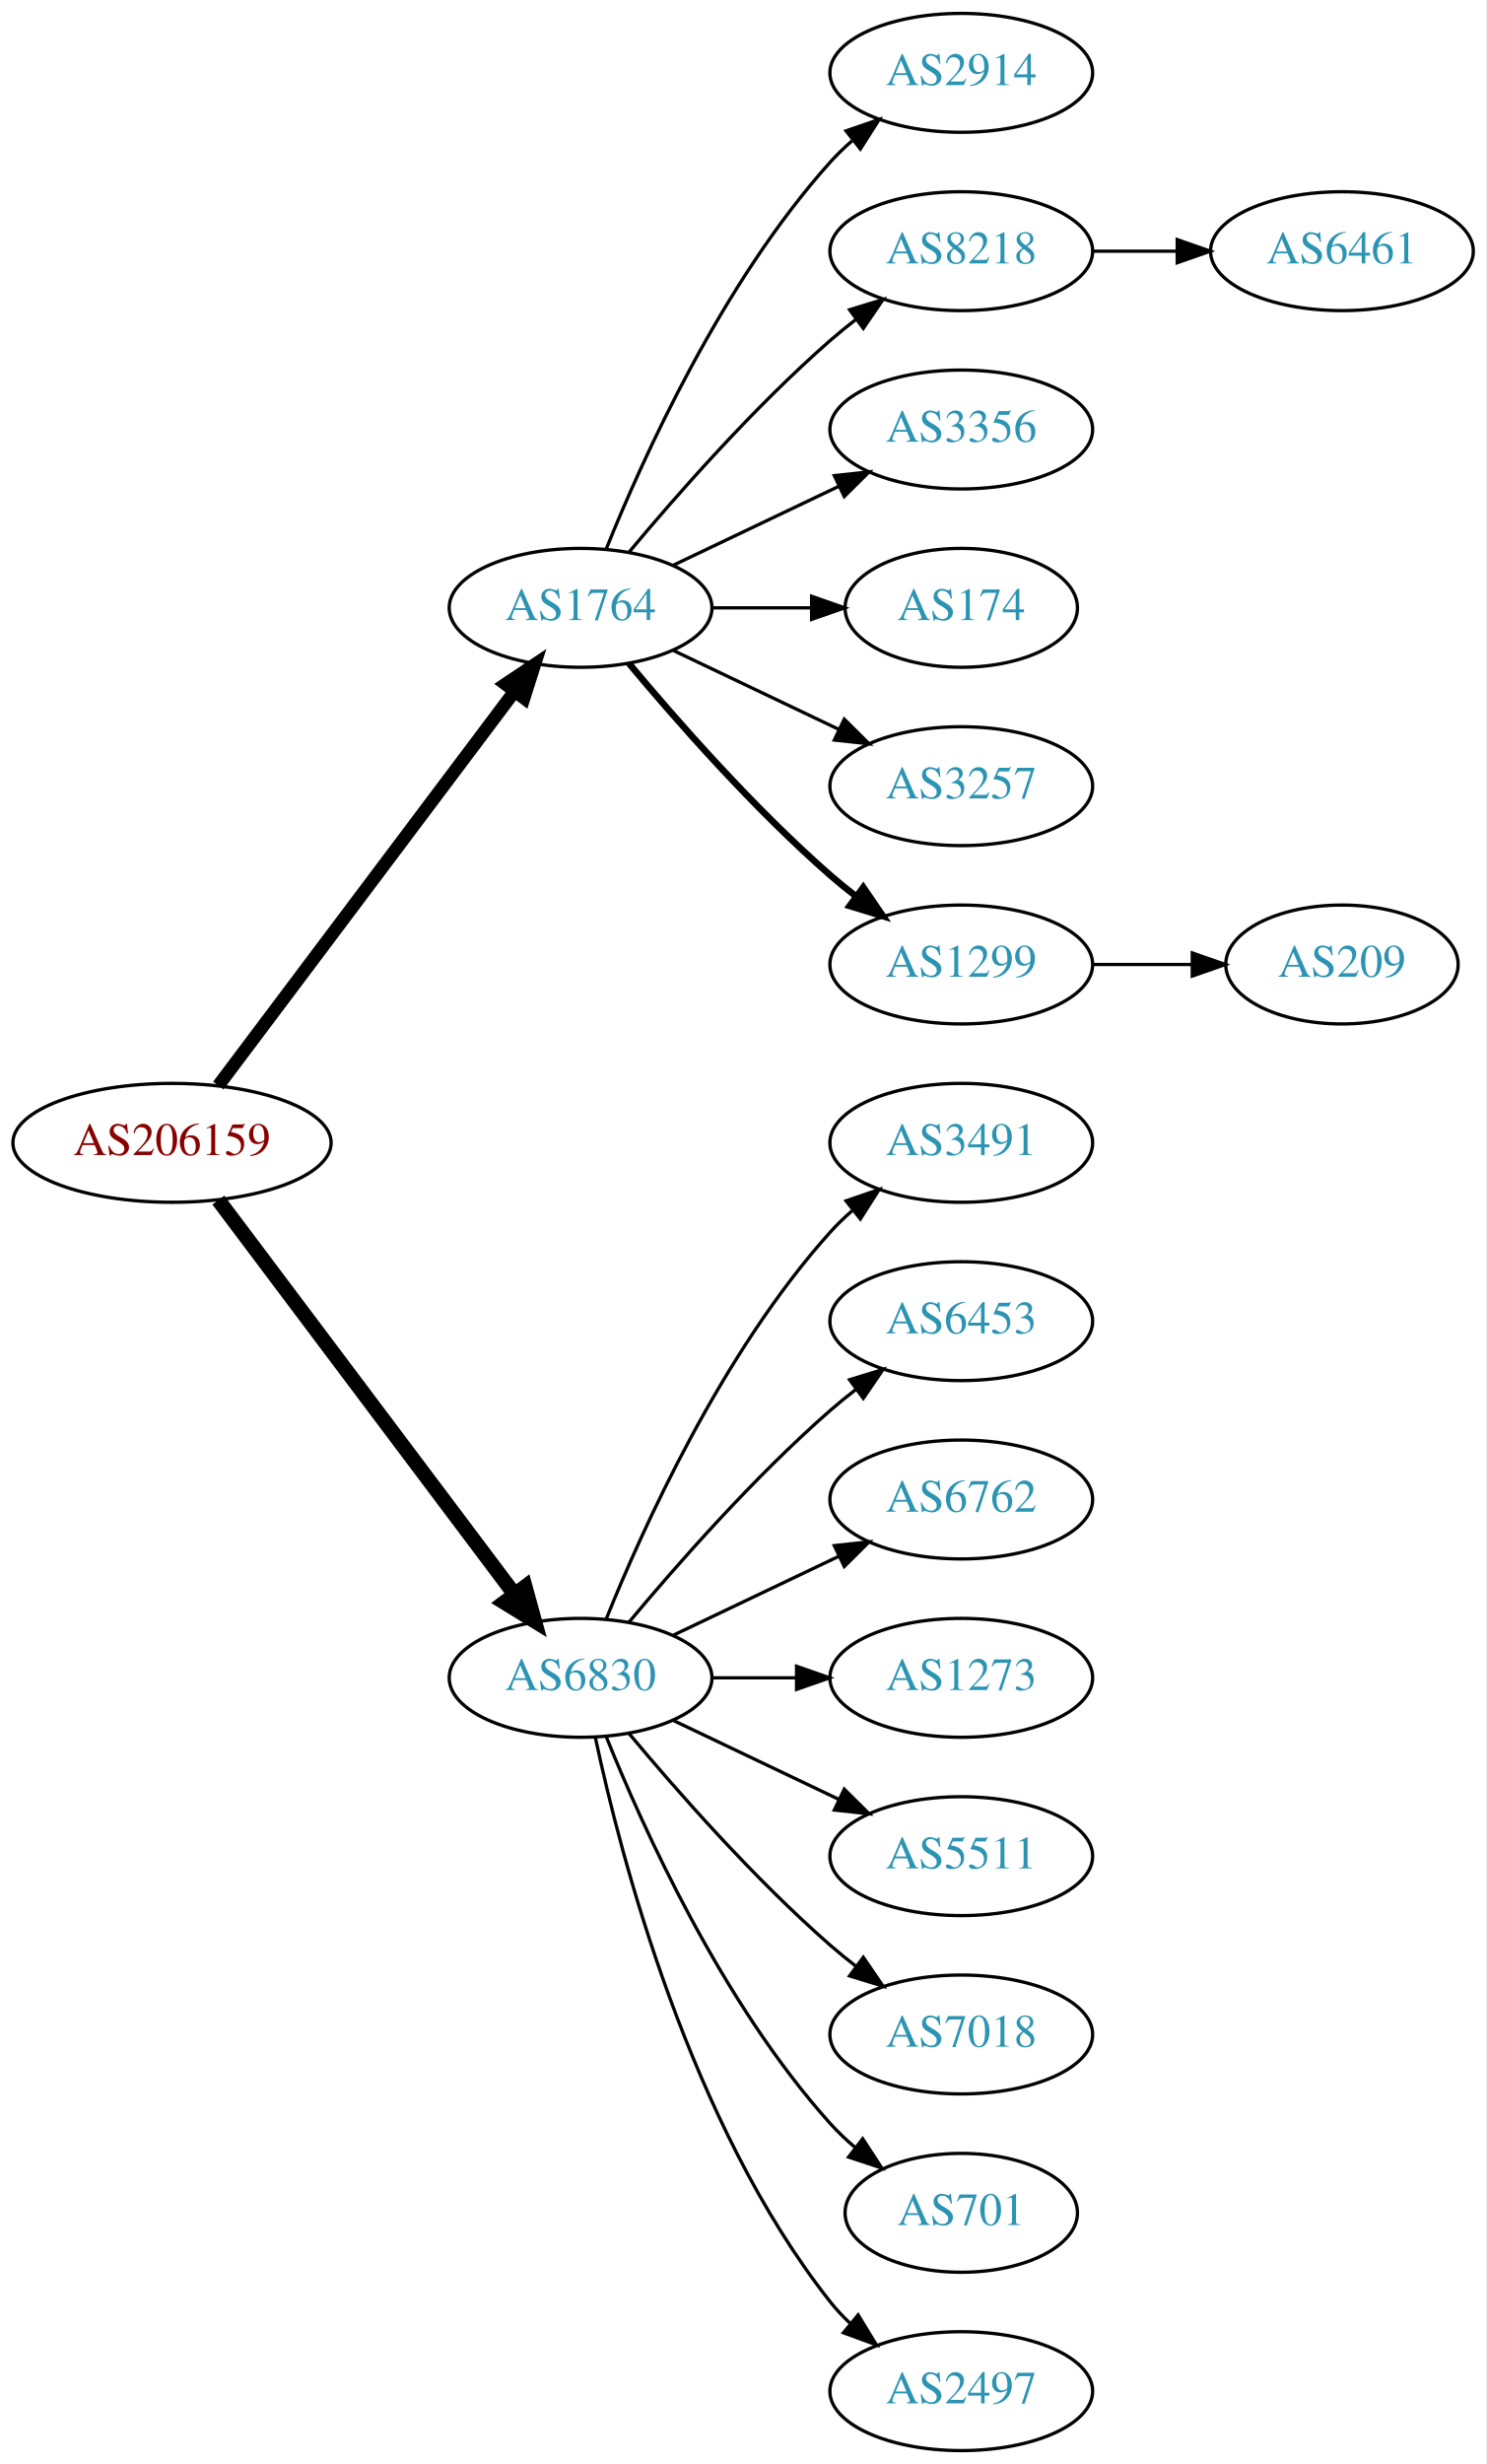
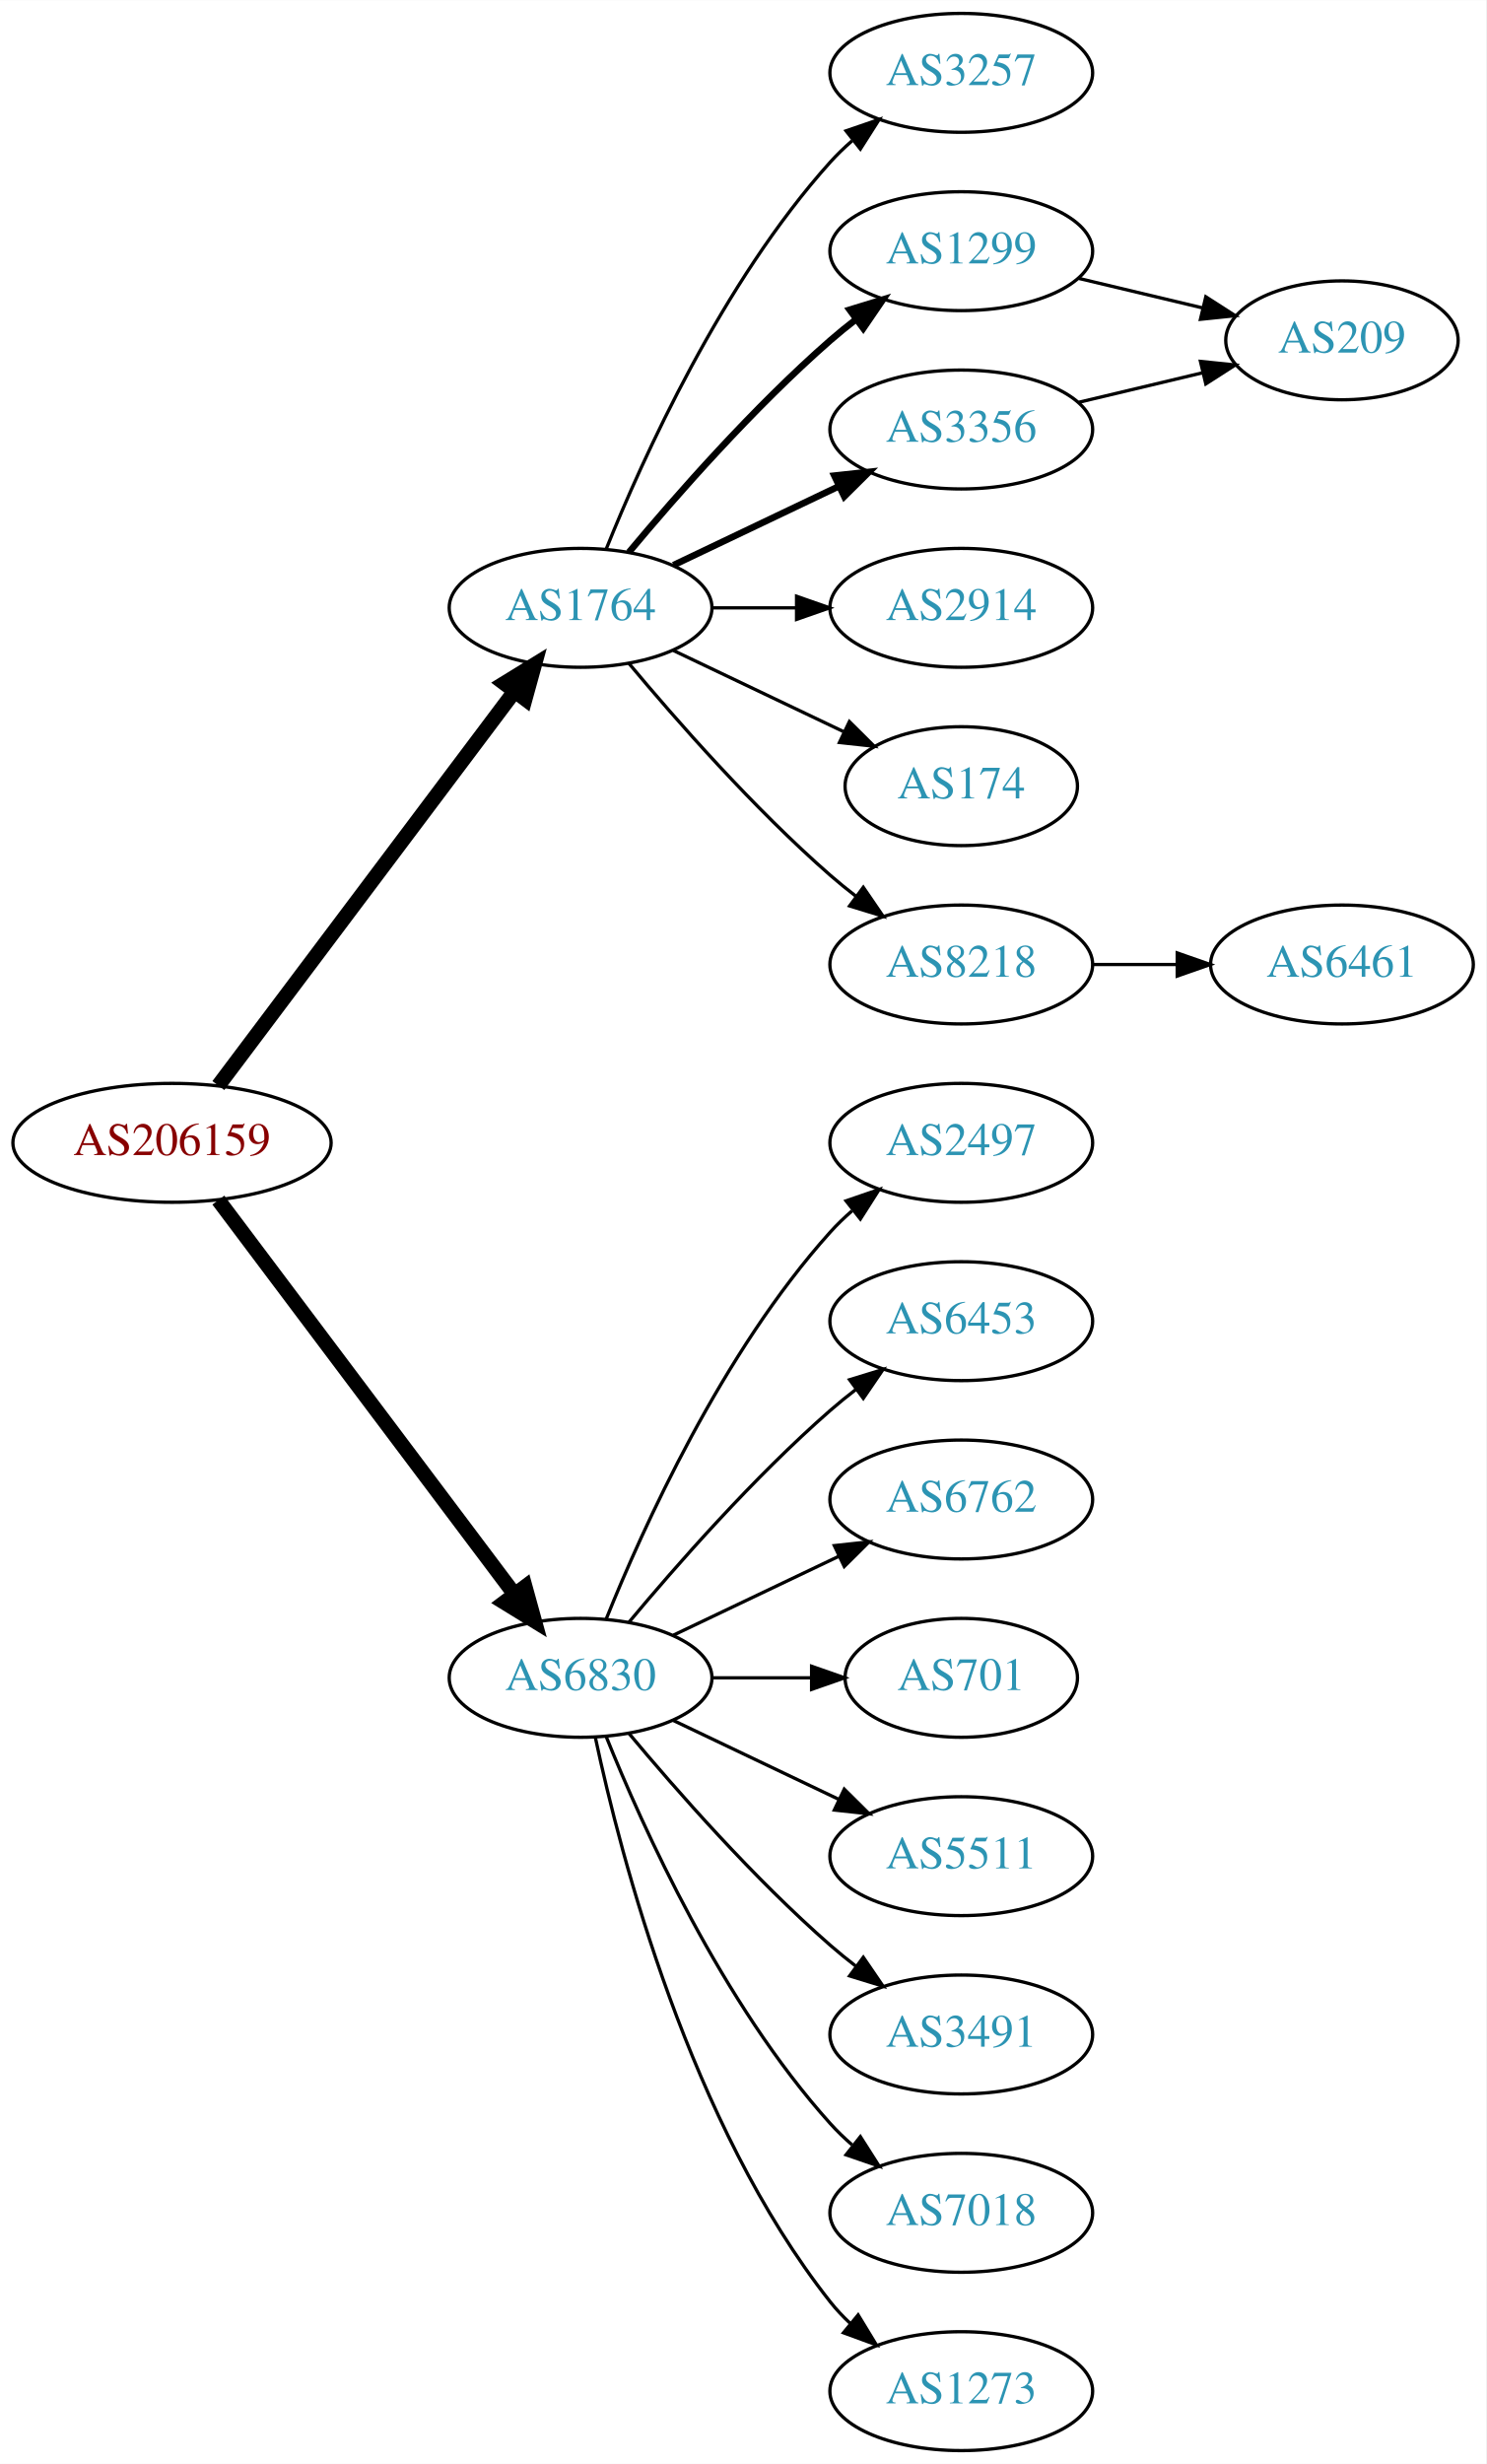
<svg xmlns="http://www.w3.org/2000/svg" xmlns:xlink="http://www.w3.org/1999/xlink" width="450pt" height="746pt" viewBox="0.00 0.00 450.07 746.00">
  <g id="graph0" class="graph" transform="scale(1 1) rotate(0) translate(4 742)">
    <polygon fill="white" stroke="none" points="-4,4 -4,-742 446.07,-742 446.07,4 -4,4" />
    <g id="node1" class="node">
      <g id="a_node1">
        <a xlink:href="/asn/206159" xlink:title="AS206159 ~ VAO-AS [AT]">
          <ellipse fill="#ffffff" stroke="black" cx="48.096" cy="-396" rx="48.192" ry="18" />
          <text text-anchor="middle" x="48.096" y="-392.3" font-family="Times,serif" font-size="14.00" fill="#880000">AS206159</text>
        </a>
      </g>
    </g>
    <g id="node2" class="node">
      <g id="a_node2">
        <a xlink:href="/asn/1764" xlink:title="AS1764 ~ NEXTLAYER-AS [AT]">
          <ellipse fill="#ffffff" stroke="black" cx="171.838" cy="-558" rx="39.794" ry="18" />
          <text text-anchor="middle" x="171.838" y="-554.3" font-family="Times,serif" font-size="14.00" fill="#2c94b3">AS1764</text>
        </a>
      </g>
    </g>
    <g id="edge1" class="edge">
-       <path fill="none" stroke="black" stroke-width="3.938" d="M62.124,-413.337C83.634,-441.96 126.675,-499.233 151.664,-532.486" />
-       <polygon fill="black" stroke="black" stroke-width="3.938" points="149.097,-534.896 157.903,-540.788 154.693,-530.691 149.097,-534.896" />
+       <path fill="none" stroke="black" stroke-width="4.5" d="M62.124,-413.337C83.634,-441.96 126.675,-499.233 151.664,-532.486" />
+       <polygon fill="black" stroke="black" stroke-width="4.5" points="148.748,-535.159 157.903,-540.788 155.043,-530.428 148.748,-535.159" />
    </g>
    <g id="node3" class="node">
      <g id="a_node3">
        <a xlink:href="/asn/6830" xlink:title="AS6830 ~ LGI-UPC [AT]">
          <ellipse fill="#ffffff" stroke="black" cx="171.838" cy="-234" rx="39.794" ry="18" />
          <text text-anchor="middle" x="171.838" y="-230.3" font-family="Times,serif" font-size="14.00" fill="#2c94b3">AS6830</text>
        </a>
      </g>
    </g>
    <g id="edge2" class="edge">
      <path fill="none" stroke="black" stroke-width="4.5" d="M62.124,-378.663C83.634,-350.04 126.675,-292.767 151.664,-259.514" />
      <polygon fill="black" stroke="black" stroke-width="4.5" points="155.043,-261.572 157.903,-251.212 148.748,-256.841 155.043,-261.572" />
    </g>
    <g id="node4" class="node">
      <g id="a_node4">
-         <a xlink:href="/asn/2914" xlink:title="AS2914 ~ NTT America, Inc. [US]">
+         <a xlink:href="/asn/3257" xlink:title="AS3257 ~ GTT [DE]">
          <ellipse fill="#ffffff" stroke="black" cx="287.131" cy="-720" rx="39.794" ry="18" />
-           <text text-anchor="middle" x="287.131" y="-716.3" font-family="Times,serif" font-size="14.00" fill="#2c94b3">AS2914</text>
+           <text text-anchor="middle" x="287.131" y="-716.3" font-family="Times,serif" font-size="14.00" fill="#2c94b3">AS3257</text>
        </a>
      </g>
    </g>
    <g id="edge3" class="edge">
      <path fill="none" stroke="black" d="M179.586,-575.787C190.637,-603.243 214.69,-656.578 247.484,-693 249.487,-695.224 251.706,-697.363 254.038,-699.397" />
      <polygon fill="black" stroke="black" points="252.236,-702.433 262.257,-705.873 256.569,-696.935 252.236,-702.433" />
    </g>
    <g id="node5" class="node">
      <g id="a_node5">
-         <a xlink:href="/asn/8218" xlink:title="AS8218 ~ legacy Neotelecoms [FR]">
+         <a xlink:href="/asn/1299" xlink:title="AS1299 ~ Telia Carrier [EU]">
          <ellipse fill="#ffffff" stroke="black" cx="287.131" cy="-666" rx="39.794" ry="18" />
-           <text text-anchor="middle" x="287.131" y="-662.3" font-family="Times,serif" font-size="14.00" fill="#2c94b3">AS8218</text>
+           <text text-anchor="middle" x="287.131" y="-662.3" font-family="Times,serif" font-size="14.00" fill="#2c94b3">AS1299</text>
        </a>
      </g>
    </g>
    <g id="edge4" class="edge">
-       <path fill="none" stroke="black" d="M186.468,-574.817C200.751,-591.929 224.297,-618.745 247.484,-639 249.95,-641.154 252.589,-643.294 255.286,-645.372" />
-       <polygon fill="black" stroke="black" points="253.311,-648.264 263.44,-651.37 257.459,-642.625 253.311,-648.264" />
+       <path fill="none" stroke="black" stroke-width="2" d="M186.468,-574.817C200.751,-591.929 224.297,-618.745 247.484,-639 249.95,-641.154 252.589,-643.294 255.286,-645.372" />
+       <polygon fill="black" stroke="black" stroke-width="2" points="253.311,-648.264 263.44,-651.37 257.459,-642.625 253.311,-648.264" />
    </g>
    <g id="node6" class="node">
      <g id="a_node6">
        <a xlink:href="/asn/3356" xlink:title="AS3356 ~ Level 3 Parent, LLC [US]">
          <ellipse fill="#ffffff" stroke="black" cx="287.131" cy="-612" rx="39.794" ry="18" />
          <text text-anchor="middle" x="287.131" y="-608.3" font-family="Times,serif" font-size="14.00" fill="#2c94b3">AS3356</text>
        </a>
      </g>
    </g>
    <g id="edge5" class="edge">
-       <path fill="none" stroke="black" d="M199.974,-570.934C214.968,-578.081 233.789,-587.052 250.013,-594.785" />
-       <polygon fill="black" stroke="black" points="248.683,-598.028 259.216,-599.171 251.695,-591.709 248.683,-598.028" />
+       <path fill="none" stroke="black" stroke-width="2" d="M199.974,-570.934C214.968,-578.081 233.789,-587.052 250.013,-594.785" />
+       <polygon fill="black" stroke="black" stroke-width="2" points="248.683,-598.028 259.216,-599.171 251.695,-591.709 248.683,-598.028" />
    </g>
    <g id="node7" class="node">
      <g id="a_node7">
-         <a xlink:href="/asn/174" xlink:title="AS174 ~ Cogent Communications [US]">
-           <ellipse fill="#ffffff" stroke="black" cx="287.131" cy="-558" rx="35.194" ry="18" />
-           <text text-anchor="middle" x="287.131" y="-554.3" font-family="Times,serif" font-size="14.00" fill="#2c94b3">AS174</text>
+         <a xlink:href="/asn/2914" xlink:title="AS2914 ~ NTT America, Inc. [US]">
+           <ellipse fill="#ffffff" stroke="black" cx="287.131" cy="-558" rx="39.794" ry="18" />
+           <text text-anchor="middle" x="287.131" y="-554.3" font-family="Times,serif" font-size="14.00" fill="#2c94b3">AS2914</text>
        </a>
      </g>
    </g>
    <g id="edge6" class="edge">
-       <path fill="none" stroke="black" d="M211.51,-558C221.215,-558 231.706,-558 241.669,-558" />
-       <polygon fill="black" stroke="black" points="241.805,-561.5 251.805,-558 241.805,-554.5 241.805,-561.5" />
+       <path fill="none" stroke="black" d="M211.51,-558C219.713,-558 228.477,-558 237.009,-558" />
+       <polygon fill="black" stroke="black" points="237.248,-561.5 247.248,-558 237.248,-554.5 237.248,-561.5" />
    </g>
    <g id="node8" class="node">
      <g id="a_node8">
-         <a xlink:href="/asn/3257" xlink:title="AS3257 ~ GTT [DE]">
-           <ellipse fill="#ffffff" stroke="black" cx="287.131" cy="-504" rx="39.794" ry="18" />
-           <text text-anchor="middle" x="287.131" y="-500.3" font-family="Times,serif" font-size="14.00" fill="#2c94b3">AS3257</text>
+         <a xlink:href="/asn/174" xlink:title="AS174 ~ Cogent Communications [US]">
+           <ellipse fill="#ffffff" stroke="black" cx="287.131" cy="-504" rx="35.194" ry="18" />
+           <text text-anchor="middle" x="287.131" y="-500.3" font-family="Times,serif" font-size="14.00" fill="#2c94b3">AS174</text>
        </a>
      </g>
    </g>
    <g id="edge7" class="edge">
-       <path fill="none" stroke="black" d="M199.974,-545.066C214.968,-537.919 233.789,-528.948 250.013,-521.215" />
-       <polygon fill="black" stroke="black" points="251.695,-524.291 259.216,-516.829 248.683,-517.972 251.695,-524.291" />
+       <path fill="none" stroke="black" d="M199.974,-545.066C215.406,-537.71 234.892,-528.423 251.427,-520.541" />
+       <polygon fill="black" stroke="black" points="253.247,-523.551 260.769,-516.089 250.236,-517.232 253.247,-523.551" />
    </g>
    <g id="node9" class="node">
      <g id="a_node9">
-         <a xlink:href="/asn/1299" xlink:title="AS1299 ~ Telia Carrier [EU]">
+         <a xlink:href="/asn/8218" xlink:title="AS8218 ~ legacy Neotelecoms [FR]">
          <ellipse fill="#ffffff" stroke="black" cx="287.131" cy="-450" rx="39.794" ry="18" />
-           <text text-anchor="middle" x="287.131" y="-446.3" font-family="Times,serif" font-size="14.00" fill="#2c94b3">AS1299</text>
+           <text text-anchor="middle" x="287.131" y="-446.3" font-family="Times,serif" font-size="14.00" fill="#2c94b3">AS8218</text>
        </a>
      </g>
    </g>
    <g id="edge8" class="edge">
-       <path fill="none" stroke="black" stroke-width="2" d="M186.468,-541.183C200.751,-524.071 224.297,-497.255 247.484,-477 249.95,-474.846 252.589,-472.706 255.286,-470.628" />
-       <polygon fill="black" stroke="black" stroke-width="2" points="257.459,-473.375 263.44,-464.63 253.311,-467.736 257.459,-473.375" />
+       <path fill="none" stroke="black" d="M186.468,-541.183C200.751,-524.071 224.297,-497.255 247.484,-477 249.95,-474.846 252.589,-472.706 255.286,-470.628" />
+       <polygon fill="black" stroke="black" points="257.459,-473.375 263.44,-464.63 253.311,-467.736 257.459,-473.375" />
    </g>
    <g id="node12" class="node">
      <g id="a_node12">
-         <a xlink:href="/asn/3491" xlink:title="AS3491 ~ PCCW Global, Inc. [US]">
+         <a xlink:href="/asn/2497" xlink:title="AS2497 ~ Internet Initiative Japan Inc. [JP]">
          <ellipse fill="#ffffff" stroke="black" cx="287.131" cy="-396" rx="39.794" ry="18" />
-           <text text-anchor="middle" x="287.131" y="-392.3" font-family="Times,serif" font-size="14.00" fill="#2c94b3">AS3491</text>
-         </a>
-       </g>
-     </g>
-     <g id="edge11" class="edge">
+           <text text-anchor="middle" x="287.131" y="-392.3" font-family="Times,serif" font-size="14.00" fill="#2c94b3">AS2497</text>
+         </a>
+       </g>
+     </g>
+     <g id="edge12" class="edge">
      <path fill="none" stroke="black" d="M179.586,-251.787C190.637,-279.243 214.69,-332.578 247.484,-369 249.487,-371.224 251.706,-373.363 254.038,-375.397" />
      <polygon fill="black" stroke="black" points="252.236,-378.433 262.257,-381.873 256.569,-372.935 252.236,-378.433" />
    </g>
    <g id="node13" class="node">
      <g id="a_node13">
        <a xlink:href="/asn/6453" xlink:title="AS6453 ~ TATA COMMUNICATIONS (AMERICA) INC [US]">
          <ellipse fill="#ffffff" stroke="black" cx="287.131" cy="-342" rx="39.794" ry="18" />
          <text text-anchor="middle" x="287.131" y="-338.3" font-family="Times,serif" font-size="14.00" fill="#2c94b3">AS6453</text>
        </a>
      </g>
    </g>
-     <g id="edge12" class="edge">
+     <g id="edge13" class="edge">
      <path fill="none" stroke="black" d="M186.468,-250.817C200.751,-267.929 224.297,-294.745 247.484,-315 249.95,-317.154 252.589,-319.294 255.286,-321.372" />
      <polygon fill="black" stroke="black" points="253.311,-324.264 263.44,-327.37 257.459,-318.625 253.311,-324.264" />
    </g>
    <g id="node14" class="node">
      <g id="a_node14">
        <a xlink:href="/asn/6762" xlink:title="AS6762 ~ TELECOM ITALIA SPARKLE S.p.A. [IT]">
          <ellipse fill="#ffffff" stroke="black" cx="287.131" cy="-288" rx="39.794" ry="18" />
          <text text-anchor="middle" x="287.131" y="-284.3" font-family="Times,serif" font-size="14.00" fill="#2c94b3">AS6762</text>
        </a>
      </g>
    </g>
-     <g id="edge13" class="edge">
+     <g id="edge14" class="edge">
      <path fill="none" stroke="black" d="M199.974,-246.934C214.968,-254.081 233.789,-263.052 250.013,-270.785" />
      <polygon fill="black" stroke="black" points="248.683,-274.028 259.216,-275.171 251.695,-267.709 248.683,-274.028" />
    </g>
    <g id="node15" class="node">
      <g id="a_node15">
-         <a xlink:href="/asn/1273" xlink:title="AS1273 ~ Vodafone Group PLC [EU]">
-           <ellipse fill="#ffffff" stroke="black" cx="287.131" cy="-234" rx="39.794" ry="18" />
-           <text text-anchor="middle" x="287.131" y="-230.3" font-family="Times,serif" font-size="14.00" fill="#2c94b3">AS1273</text>
-         </a>
-       </g>
-     </g>
-     <g id="edge14" class="edge">
-       <path fill="none" stroke="black" d="M211.51,-234C219.713,-234 228.477,-234 237.009,-234" />
-       <polygon fill="black" stroke="black" points="237.248,-237.5 247.248,-234 237.248,-230.5 237.248,-237.5" />
+         <a xlink:href="/asn/701" xlink:title="AS701 ~ UUNET [US]">
+           <ellipse fill="#ffffff" stroke="black" cx="287.131" cy="-234" rx="35.194" ry="18" />
+           <text text-anchor="middle" x="287.131" y="-230.3" font-family="Times,serif" font-size="14.00" fill="#2c94b3">AS701</text>
+         </a>
+       </g>
+     </g>
+     <g id="edge15" class="edge">
+       <path fill="none" stroke="black" d="M211.51,-234C221.215,-234 231.706,-234 241.669,-234" />
+       <polygon fill="black" stroke="black" points="241.805,-237.5 251.805,-234 241.805,-230.5 241.805,-237.5" />
    </g>
    <g id="node16" class="node">
      <g id="a_node16">
        <a xlink:href="/asn/5511" xlink:title="AS5511 ~ Orange S.A. [FR]">
          <ellipse fill="#ffffff" stroke="black" cx="287.131" cy="-180" rx="39.794" ry="18" />
          <text text-anchor="middle" x="287.131" y="-176.3" font-family="Times,serif" font-size="14.00" fill="#2c94b3">AS5511</text>
        </a>
      </g>
    </g>
-     <g id="edge15" class="edge">
+     <g id="edge16" class="edge">
      <path fill="none" stroke="black" d="M199.974,-221.066C214.968,-213.919 233.789,-204.948 250.013,-197.215" />
      <polygon fill="black" stroke="black" points="251.695,-200.291 259.216,-192.829 248.683,-193.972 251.695,-200.291" />
    </g>
    <g id="node17" class="node">
      <g id="a_node17">
-         <a xlink:href="/asn/7018" xlink:title="AS7018 ~ AT&amp;T Services, Inc. [US]">
+         <a xlink:href="/asn/3491" xlink:title="AS3491 ~ PCCW Global, Inc. [US]">
          <ellipse fill="#ffffff" stroke="black" cx="287.131" cy="-126" rx="39.794" ry="18" />
-           <text text-anchor="middle" x="287.131" y="-122.3" font-family="Times,serif" font-size="14.00" fill="#2c94b3">AS7018</text>
-         </a>
-       </g>
-     </g>
-     <g id="edge16" class="edge">
+           <text text-anchor="middle" x="287.131" y="-122.3" font-family="Times,serif" font-size="14.00" fill="#2c94b3">AS3491</text>
+         </a>
+       </g>
+     </g>
+     <g id="edge17" class="edge">
      <path fill="none" stroke="black" d="M186.468,-217.183C200.751,-200.071 224.297,-173.255 247.484,-153 249.95,-150.846 252.589,-148.706 255.286,-146.628" />
      <polygon fill="black" stroke="black" points="257.459,-149.375 263.44,-140.63 253.311,-143.736 257.459,-149.375" />
    </g>
    <g id="node18" class="node">
      <g id="a_node18">
-         <a xlink:href="/asn/701" xlink:title="AS701 ~ UUNET [US]">
-           <ellipse fill="#ffffff" stroke="black" cx="287.131" cy="-72" rx="35.194" ry="18" />
-           <text text-anchor="middle" x="287.131" y="-68.3" font-family="Times,serif" font-size="14.00" fill="#2c94b3">AS701</text>
-         </a>
-       </g>
-     </g>
-     <g id="edge17" class="edge">
-       <path fill="none" stroke="black" d="M179.586,-216.213C190.637,-188.757 214.69,-135.422 247.484,-99 249.8,-96.428 252.405,-93.969 255.14,-91.657" />
-       <polygon fill="black" stroke="black" points="257.279,-94.428 263.064,-85.552 253.006,-88.883 257.279,-94.428" />
+         <a xlink:href="/asn/7018" xlink:title="AS7018 ~ AT&amp;T Services, Inc. [US]">
+           <ellipse fill="#ffffff" stroke="black" cx="287.131" cy="-72" rx="39.794" ry="18" />
+           <text text-anchor="middle" x="287.131" y="-68.3" font-family="Times,serif" font-size="14.00" fill="#2c94b3">AS7018</text>
+         </a>
+       </g>
+     </g>
+     <g id="edge18" class="edge">
+       <path fill="none" stroke="black" d="M179.586,-216.213C190.637,-188.757 214.69,-135.422 247.484,-99 249.487,-96.776 251.706,-94.637 254.038,-92.603" />
+       <polygon fill="black" stroke="black" points="256.569,-95.065 262.257,-86.127 252.236,-89.567 256.569,-95.065" />
    </g>
    <g id="node19" class="node">
      <g id="a_node19">
-         <a xlink:href="/asn/2497" xlink:title="AS2497 ~ Internet Initiative Japan Inc. [JP]">
+         <a xlink:href="/asn/1273" xlink:title="AS1273 ~ Vodafone Group PLC [EU]">
          <ellipse fill="#ffffff" stroke="black" cx="287.131" cy="-18" rx="39.794" ry="18" />
-           <text text-anchor="middle" x="287.131" y="-14.3" font-family="Times,serif" font-size="14.00" fill="#2c94b3">AS2497</text>
-         </a>
-       </g>
-     </g>
-     <g id="edge18" class="edge">
+           <text text-anchor="middle" x="287.131" y="-14.3" font-family="Times,serif" font-size="14.00" fill="#2c94b3">AS1273</text>
+         </a>
+       </g>
+     </g>
+     <g id="edge19" class="edge">
      <path fill="none" stroke="black" d="M176.328,-215.84C183.959,-179.97 204.951,-98.845 247.484,-45 249.292,-42.712 251.345,-40.538 253.539,-38.49" />
      <polygon fill="black" stroke="black" points="255.893,-41.086 261.399,-32.034 251.45,-35.677 255.893,-41.086" />
    </g>
    <g id="node10" class="node">
      <g id="a_node10">
-         <a xlink:href="/asn/6461" xlink:title="AS6461 ~ Zayo Bandwidth [US]">
-           <ellipse fill="#ffffff" stroke="black" cx="402.424" cy="-666" rx="39.794" ry="18" />
-           <text text-anchor="middle" x="402.424" y="-662.3" font-family="Times,serif" font-size="14.00" fill="#2c94b3">AS6461</text>
+         <a xlink:href="/asn/209" xlink:title="AS209 ~ CenturyLink Communications, LLC [US]">
+           <ellipse fill="#ffffff" stroke="black" cx="402.424" cy="-639" rx="35.194" ry="18" />
+           <text text-anchor="middle" x="402.424" y="-635.3" font-family="Times,serif" font-size="14.00" fill="#2c94b3">AS209</text>
        </a>
      </g>
    </g>
    <g id="edge9" class="edge">
-       <path fill="none" stroke="black" d="M326.803,-666C335.006,-666 343.77,-666 352.302,-666" />
-       <polygon fill="black" stroke="black" points="352.541,-669.5 362.541,-666 352.541,-662.5 352.541,-669.5" />
+       <path fill="none" stroke="black" d="M322.738,-657.752C334.533,-654.942 347.837,-651.771 360.105,-648.847" />
+       <polygon fill="black" stroke="black" points="361.194,-652.186 370.11,-646.463 359.571,-645.376 361.194,-652.186" />
+     </g>
+     <g id="edge10" class="edge">
+       <path fill="none" stroke="black" d="M322.738,-620.248C334.533,-623.058 347.837,-626.229 360.105,-629.153" />
+       <polygon fill="black" stroke="black" points="359.571,-632.624 370.11,-631.537 361.194,-625.814 359.571,-632.624" />
    </g>
    <g id="node11" class="node">
      <g id="a_node11">
-         <a xlink:href="/asn/209" xlink:title="AS209 ~ CenturyLink Communications, LLC [US]">
-           <ellipse fill="#ffffff" stroke="black" cx="402.424" cy="-450" rx="35.194" ry="18" />
-           <text text-anchor="middle" x="402.424" y="-446.3" font-family="Times,serif" font-size="14.00" fill="#2c94b3">AS209</text>
-         </a>
-       </g>
-     </g>
-     <g id="edge10" class="edge">
-       <path fill="none" stroke="black" d="M326.803,-450C336.508,-450 346.999,-450 356.962,-450" />
-       <polygon fill="black" stroke="black" points="357.098,-453.5 367.098,-450 357.098,-446.5 357.098,-453.5" />
+         <a xlink:href="/asn/6461" xlink:title="AS6461 ~ Zayo Bandwidth [US]">
+           <ellipse fill="#ffffff" stroke="black" cx="402.424" cy="-450" rx="39.794" ry="18" />
+           <text text-anchor="middle" x="402.424" y="-446.3" font-family="Times,serif" font-size="14.00" fill="#2c94b3">AS6461</text>
+         </a>
+       </g>
+     </g>
+     <g id="edge11" class="edge">
+       <path fill="none" stroke="black" d="M326.803,-450C335.006,-450 343.77,-450 352.302,-450" />
+       <polygon fill="black" stroke="black" points="352.541,-453.5 362.541,-450 352.541,-446.5 352.541,-453.5" />
    </g>
  </g>
</svg>
